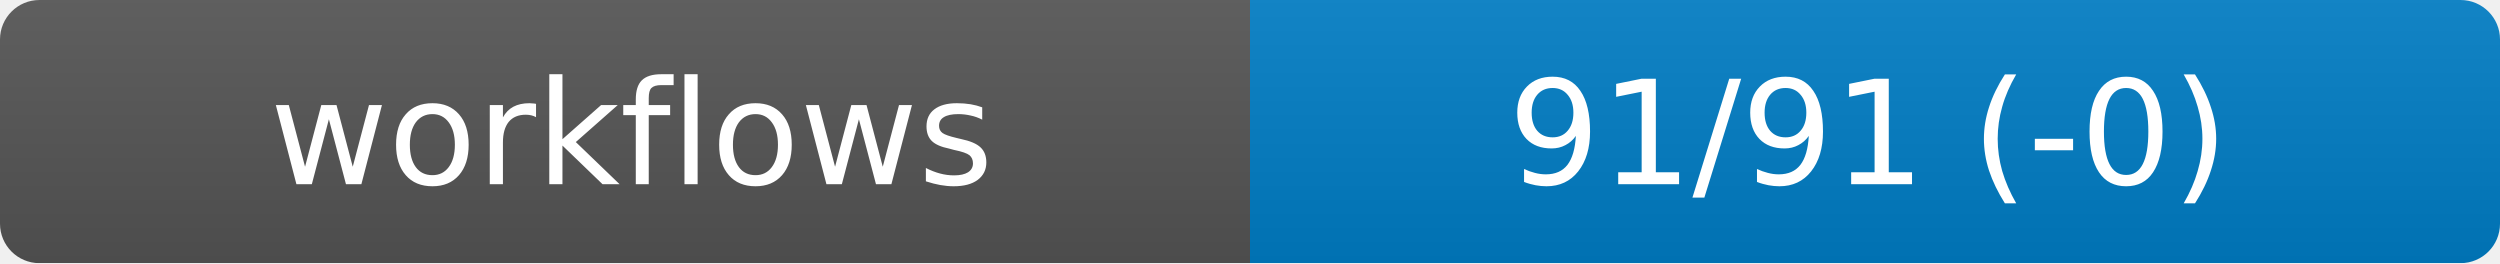
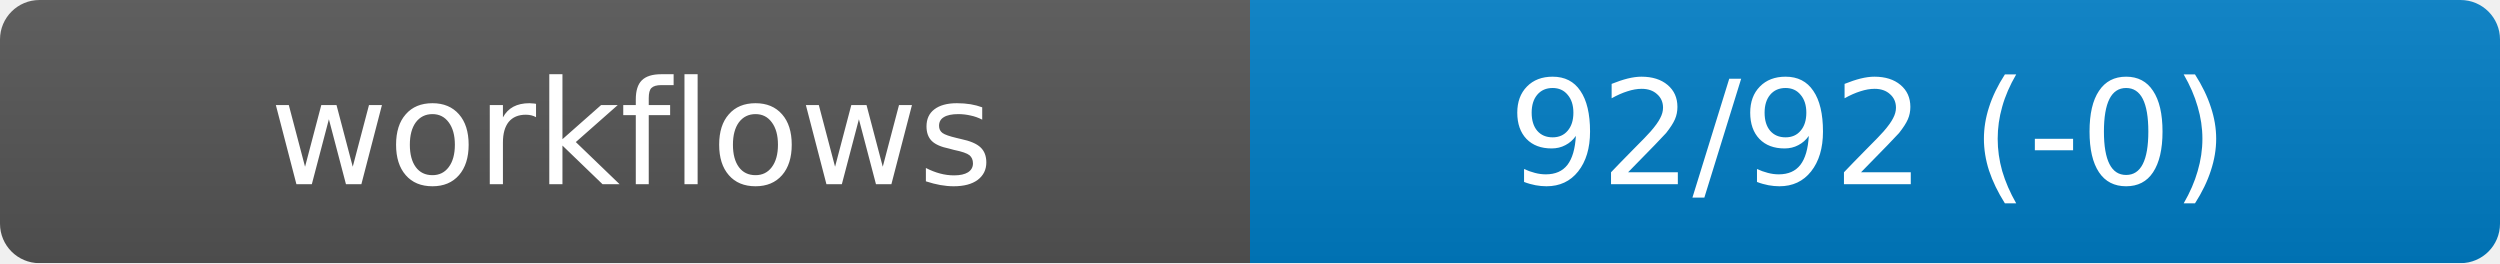
<svg xmlns="http://www.w3.org/2000/svg" width="190" height="20" role="img" aria-label="workflows">
  <linearGradient id="s" x2="0" y2="100%">
    <stop offset="0" stop-color="#bbb" stop-opacity=".1" />
    <stop offset="1" stop-opacity=".1" />
  </linearGradient>
  <mask id="m">
    <rect width="190" height="20" rx="3" fill="#fff" />
  </mask>
  <g mask="url(#m)">
    <rect width="95" height="20" fill="#555" />
    <rect x="95" width="95" height="20" fill="#007ec6" />
    <rect width="190" height="20" fill="url(#s)" />
  </g>
  <g fill="#fff" text-anchor="middle" font-family="DejaVu Sans,Verdana,Geneva,sans-serif" font-size="11">
    <text x="48" y="14">workflows</text>
-     <text id="val" x="142" y="14">91/91 (-0)</text>
+     <text id="val" x="142" y="14">92/92 (-0)</text>
  </g>
</svg>
